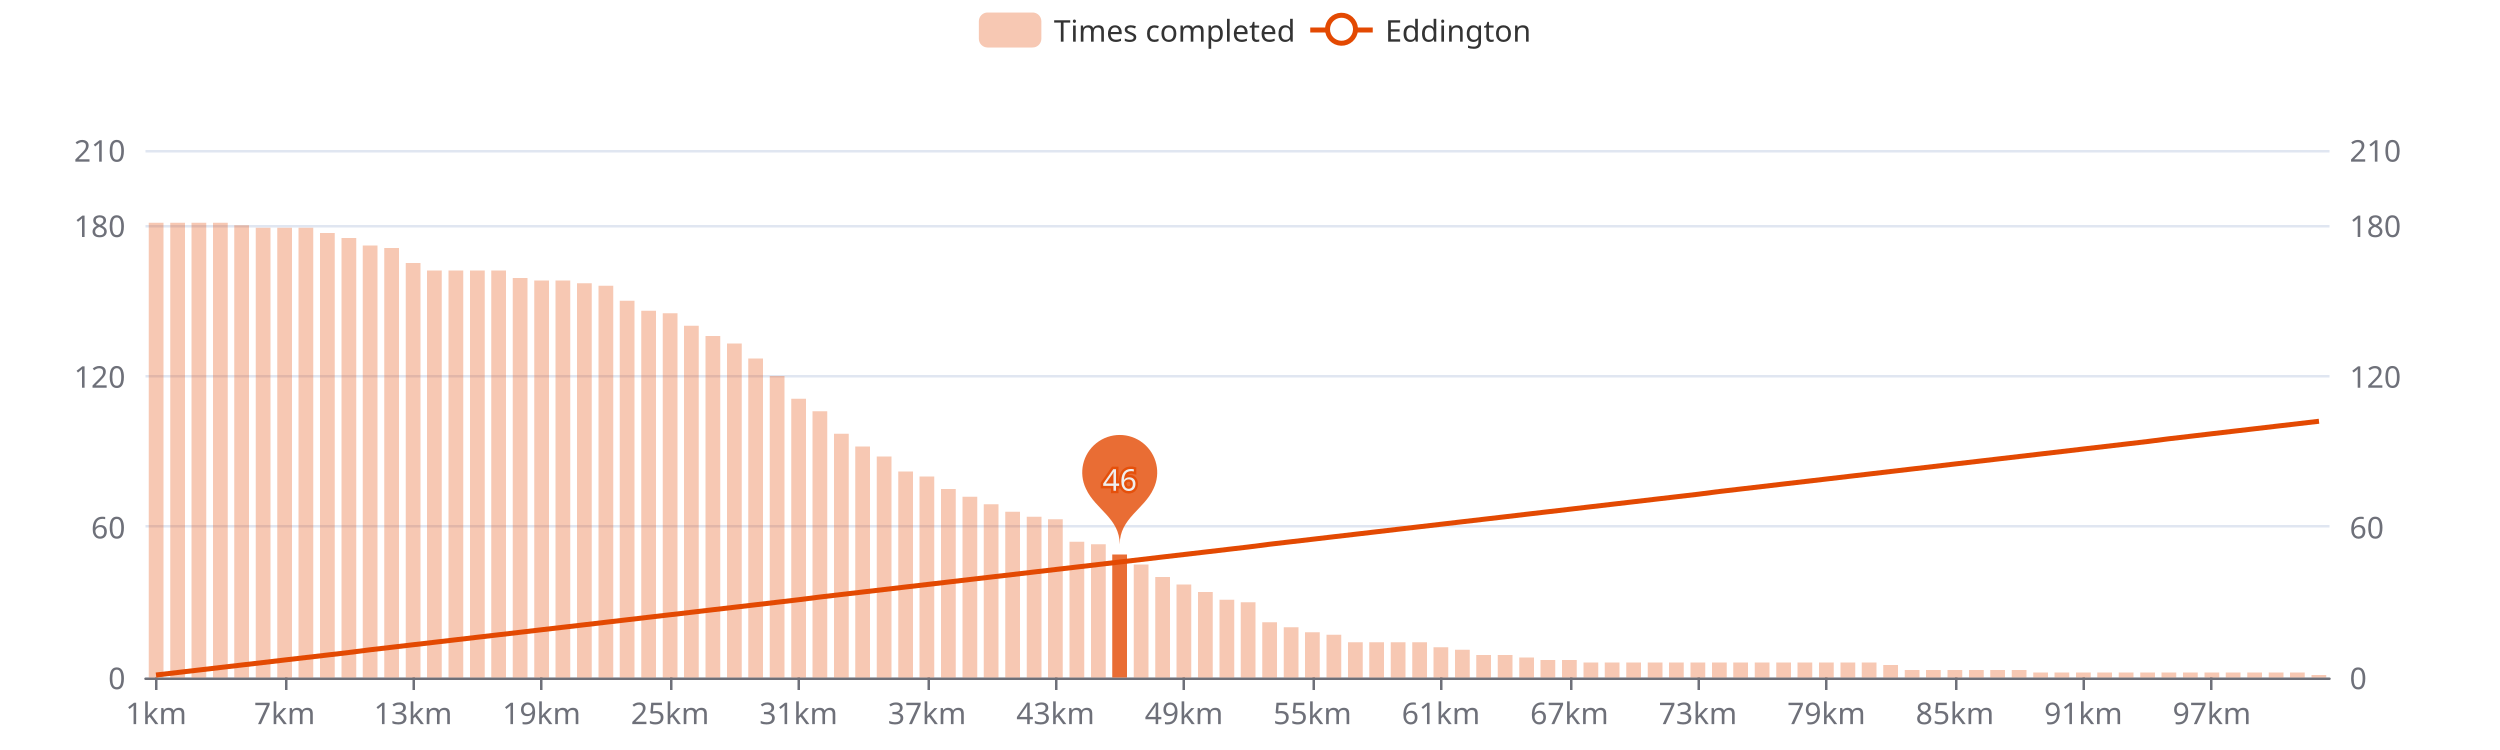
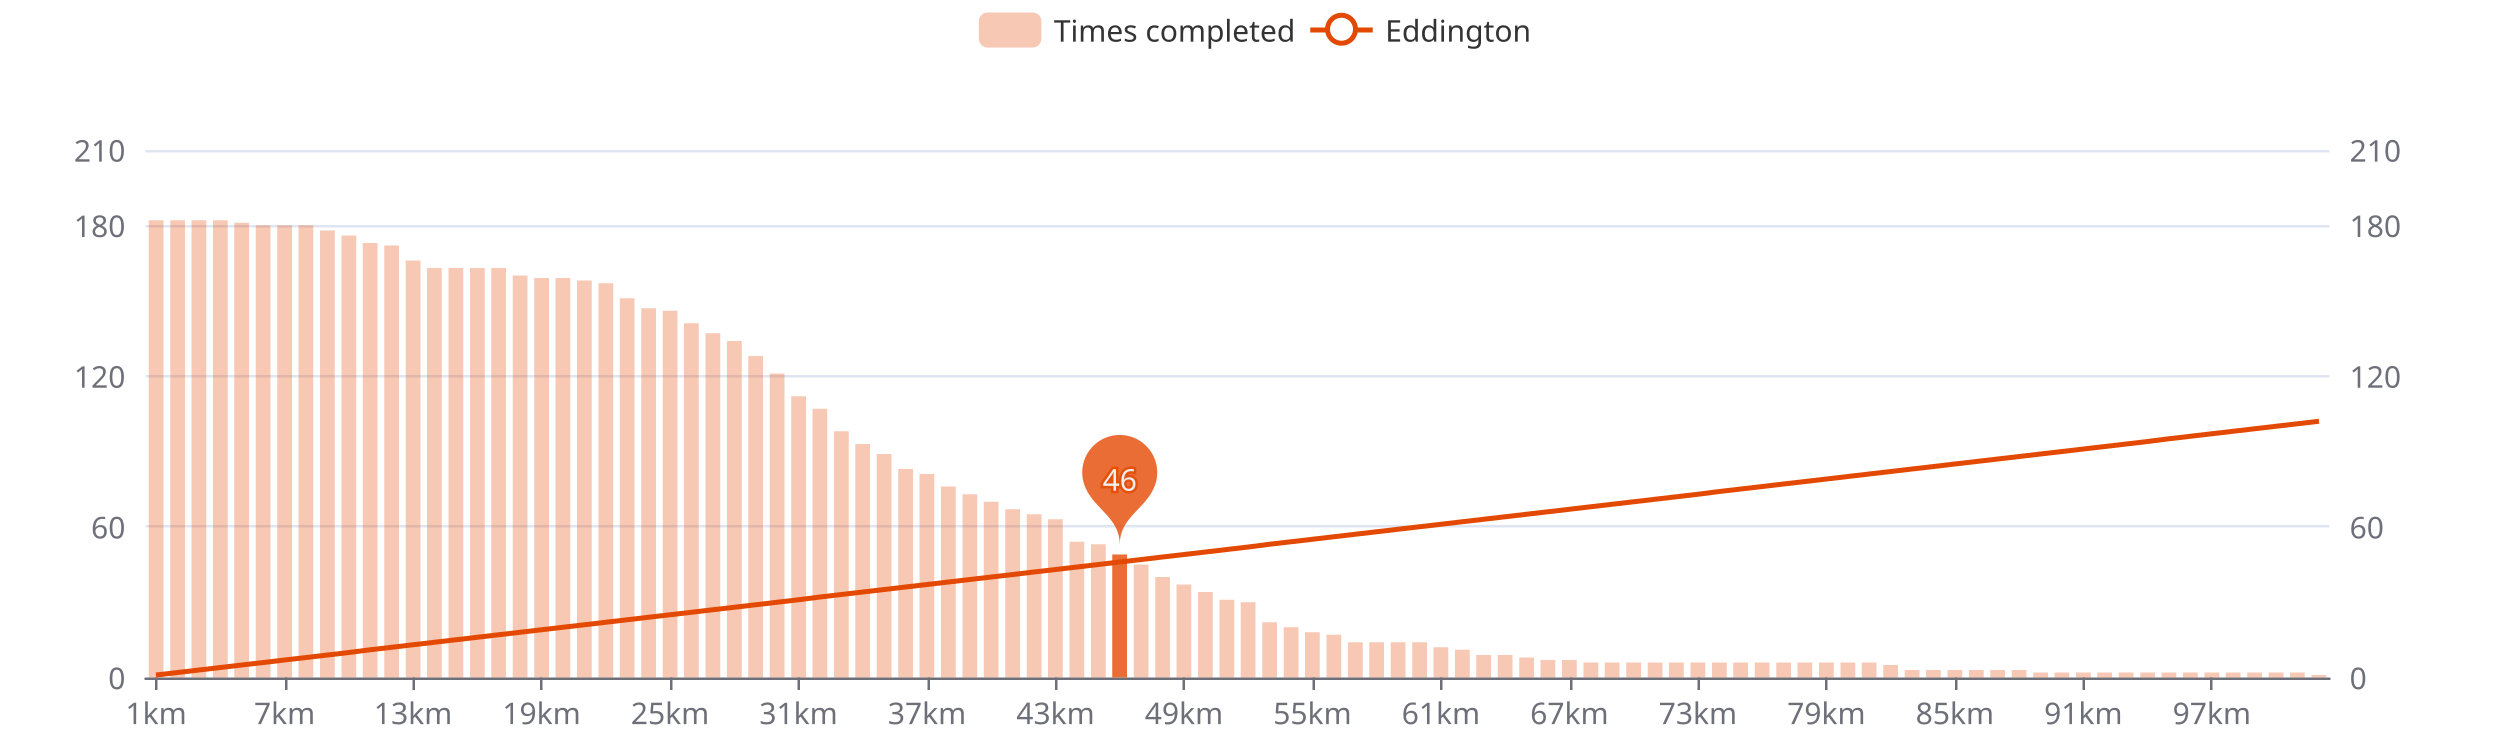
<svg xmlns="http://www.w3.org/2000/svg" width="1000" height="300" version="1.1" baseProfile="full" viewBox="0 0 1000 300">
  <rect width="1000" height="300" x="0" y="0" id="0" fill="#ffffff" />
  <path d="M58.2 271.5L931.8 271.5" fill="none" stroke="#E0E6F1" />
  <path d="M58.2 210.5L931.8 210.5" fill="none" stroke="#E0E6F1" />
  <path d="M58.2 150.5L931.8 150.5" fill="none" stroke="#E0E6F1" />
  <path d="M58.2 90.5L931.8 90.5" fill="none" stroke="#E0E6F1" />
  <path d="M58.2 60.5L931.8 60.5" fill="none" stroke="#E0E6F1" />
  <path d="M58.2 271.5L931.8 271.5" fill="none" stroke="#6E7079" stroke-linecap="round" />
  <path d="M62.5 271L62.5 276" fill="none" stroke="#6E7079" />
  <path d="M114.5 271L114.5 276" fill="none" stroke="#6E7079" />
  <path d="M165.5 271L165.5 276" fill="none" stroke="#6E7079" />
  <path d="M216.5 271L216.5 276" fill="none" stroke="#6E7079" />
  <path d="M268.5 271L268.5 276" fill="none" stroke="#6E7079" />
  <path d="M319.5 271L319.5 276" fill="none" stroke="#6E7079" />
  <path d="M371.5 271L371.5 276" fill="none" stroke="#6E7079" />
  <path d="M422.5 271L422.5 276" fill="none" stroke="#6E7079" />
  <path d="M473.5 271L473.5 276" fill="none" stroke="#6E7079" />
  <path d="M525.5 271L525.5 276" fill="none" stroke="#6E7079" />
  <path d="M576.5 271L576.5 276" fill="none" stroke="#6E7079" />
  <path d="M628.5 271L628.5 276" fill="none" stroke="#6E7079" />
  <path d="M679.5 271L679.5 276" fill="none" stroke="#6E7079" />
  <path d="M730.5 271L730.5 276" fill="none" stroke="#6E7079" />
  <path d="M782.5 271L782.5 276" fill="none" stroke="#6E7079" />
  <path d="M833.5 271L833.5 276" fill="none" stroke="#6E7079" />
  <path d="M884.5 271L884.5 276" fill="none" stroke="#6E7079" />
  <text dominant-baseline="central" text-anchor="end" style="font-size:12px;font-family:sans-serif;" transform="translate(50.16 271)" fill="#6E7079">0</text>
  <text dominant-baseline="central" text-anchor="end" style="font-size:12px;font-family:sans-serif;" transform="translate(50.16 210.7143)" fill="#6E7079">60</text>
  <text dominant-baseline="central" text-anchor="end" style="font-size:12px;font-family:sans-serif;" transform="translate(50.16 150.4286)" fill="#6E7079">120</text>
  <text dominant-baseline="central" text-anchor="end" style="font-size:12px;font-family:sans-serif;" transform="translate(50.16 90.1429)" fill="#6E7079">180</text>
  <text dominant-baseline="central" text-anchor="end" style="font-size:12px;font-family:sans-serif;" transform="translate(50.16 60)" fill="#6E7079">210</text>
  <text dominant-baseline="central" text-anchor="start" style="font-size:12px;font-family:sans-serif;" transform="translate(939.84 271)" fill="#6E7079">0</text>
  <text dominant-baseline="central" text-anchor="start" style="font-size:12px;font-family:sans-serif;" transform="translate(939.84 210.7143)" fill="#6E7079">60</text>
  <text dominant-baseline="central" text-anchor="start" style="font-size:12px;font-family:sans-serif;" transform="translate(939.84 150.4286)" fill="#6E7079">120</text>
  <text dominant-baseline="central" text-anchor="start" style="font-size:12px;font-family:sans-serif;" transform="translate(939.84 90.1429)" fill="#6E7079">180</text>
  <text dominant-baseline="central" text-anchor="start" style="font-size:12px;font-family:sans-serif;" transform="translate(939.84 60)" fill="#6E7079">210</text>
  <text dominant-baseline="central" text-anchor="middle" style="font-size:12px;font-family:sans-serif;" y="6" transform="translate(62.4427 279)" fill="#6E7079">1km</text>
  <text dominant-baseline="central" text-anchor="middle" style="font-size:12px;font-family:sans-serif;" y="6" transform="translate(113.8357 279)" fill="#6E7079">7km</text>
  <text dominant-baseline="central" text-anchor="middle" style="font-size:12px;font-family:sans-serif;" y="6" transform="translate(165.2286 279)" fill="#6E7079">13km</text>
  <text dominant-baseline="central" text-anchor="middle" style="font-size:12px;font-family:sans-serif;" y="6" transform="translate(216.6216 279)" fill="#6E7079">19km</text>
  <text dominant-baseline="central" text-anchor="middle" style="font-size:12px;font-family:sans-serif;" y="6" transform="translate(268.0145 279)" fill="#6E7079">25km</text>
  <text dominant-baseline="central" text-anchor="middle" style="font-size:12px;font-family:sans-serif;" y="6" transform="translate(319.4075 279)" fill="#6E7079">31km</text>
  <text dominant-baseline="central" text-anchor="middle" style="font-size:12px;font-family:sans-serif;" y="6" transform="translate(370.8004 279)" fill="#6E7079">37km</text>
  <text dominant-baseline="central" text-anchor="middle" style="font-size:12px;font-family:sans-serif;" y="6" transform="translate(422.1933 279)" fill="#6E7079">43km</text>
  <text dominant-baseline="central" text-anchor="middle" style="font-size:12px;font-family:sans-serif;" y="6" transform="translate(473.5863 279)" fill="#6E7079">49km</text>
  <text dominant-baseline="central" text-anchor="middle" style="font-size:12px;font-family:sans-serif;" y="6" transform="translate(524.9792 279)" fill="#6E7079">55km</text>
  <text dominant-baseline="central" text-anchor="middle" style="font-size:12px;font-family:sans-serif;" y="6" transform="translate(576.3722 279)" fill="#6E7079">61km</text>
  <text dominant-baseline="central" text-anchor="middle" style="font-size:12px;font-family:sans-serif;" y="6" transform="translate(627.7651 279)" fill="#6E7079">67km</text>
  <text dominant-baseline="central" text-anchor="middle" style="font-size:12px;font-family:sans-serif;" y="6" transform="translate(679.158 279)" fill="#6E7079">73km</text>
  <text dominant-baseline="central" text-anchor="middle" style="font-size:12px;font-family:sans-serif;" y="6" transform="translate(730.551 279)" fill="#6E7079">79km</text>
  <text dominant-baseline="central" text-anchor="middle" style="font-size:12px;font-family:sans-serif;" y="6" transform="translate(781.9439 279)" fill="#6E7079">85km</text>
  <text dominant-baseline="central" text-anchor="middle" style="font-size:12px;font-family:sans-serif;" y="6" transform="translate(833.3369 279)" fill="#6E7079">91km</text>
  <text dominant-baseline="central" text-anchor="middle" style="font-size:12px;font-family:sans-serif;" y="6" transform="translate(884.7298 279)" fill="#6E7079">97km</text>
-   <path d="M59.5 271l5.9 0l0 -181.9l-5.9 0Z" fill="rgb(227,73,2)" fill-opacity="0.3" />
-   <path d="M68.1 271l5.9 0l0 -181.9l-5.9 0Z" fill="rgb(227,73,2)" fill-opacity="0.3" />
-   <path d="M76.6 271l5.9 0l0 -181.9l-5.9 0Z" fill="rgb(227,73,2)" fill-opacity="0.3" />
-   <path d="M85.2 271l5.9 0l0 -181.9l-5.9 0Z" fill="rgb(227,73,2)" fill-opacity="0.3" />
-   <path d="M93.7 271l5.9 0l0 -180.9l-5.9 0Z" fill="rgb(227,73,2)" fill-opacity="0.3" />
-   <path d="M102.3 271l5.9 0l0 -179.9l-5.9 0Z" fill="rgb(227,73,2)" fill-opacity="0.3" />
-   <path d="M110.9 271l5.9 0l0 -179.9l-5.9 0Z" fill="rgb(227,73,2)" fill-opacity="0.3" />
-   <path d="M119.4 271l5.9 0l0 -179.9l-5.9 0Z" fill="rgb(227,73,2)" fill-opacity="0.3" />
-   <path d="M128 271l5.9 0l0 -177.8l-5.9 0Z" fill="rgb(227,73,2)" fill-opacity="0.3" />
-   <path d="M136.6 271l5.9 0l0 -175.8l-5.9 0Z" fill="rgb(227,73,2)" fill-opacity="0.3" />
-   <path d="M145.1 271l5.9 0l0 -172.8l-5.9 0Z" fill="rgb(227,73,2)" fill-opacity="0.3" />
-   <path d="M153.7 271l5.9 0l0 -171.8l-5.9 0Z" fill="rgb(227,73,2)" fill-opacity="0.3" />
-   <path d="M162.3 271l5.9 0l0 -165.8l-5.9 0Z" fill="rgb(227,73,2)" fill-opacity="0.3" />
-   <path d="M170.8 271l5.9 0l0 -162.8l-5.9 0Z" fill="rgb(227,73,2)" fill-opacity="0.3" />
-   <path d="M179.4 271l5.9 0l0 -162.8l-5.9 0Z" fill="rgb(227,73,2)" fill-opacity="0.3" />
-   <path d="M188 271l5.9 0l0 -162.8l-5.9 0Z" fill="rgb(227,73,2)" fill-opacity="0.3" />
-   <path d="M196.5 271l5.9 0l0 -162.8l-5.9 0Z" fill="rgb(227,73,2)" fill-opacity="0.3" />
-   <path d="M205.1 271l5.9 0l0 -159.8l-5.9 0Z" fill="rgb(227,73,2)" fill-opacity="0.3" />
-   <path d="M213.7 271l5.9 0l0 -158.8l-5.9 0Z" fill="rgb(227,73,2)" fill-opacity="0.3" />
-   <path d="M222.2 271l5.9 0l0 -158.8l-5.9 0Z" fill="rgb(227,73,2)" fill-opacity="0.3" />
-   <path d="M230.8 271l5.9 0l0 -157.7l-5.9 0Z" fill="rgb(227,73,2)" fill-opacity="0.3" />
-   <path d="M239.4 271l5.9 0l0 -156.7l-5.9 0Z" fill="rgb(227,73,2)" fill-opacity="0.3" />
-   <path d="M247.9 271l5.9 0l0 -150.7l-5.9 0Z" fill="rgb(227,73,2)" fill-opacity="0.3" />
-   <path d="M256.5 271l5.9 0l0 -146.7l-5.9 0Z" fill="rgb(227,73,2)" fill-opacity="0.3" />
-   <path d="M265.1 271l5.9 0l0 -145.7l-5.9 0Z" fill="rgb(227,73,2)" fill-opacity="0.3" />
-   <path d="M273.6 271l5.9 0l0 -140.7l-5.9 0Z" fill="rgb(227,73,2)" fill-opacity="0.3" />
-   <path d="M282.2 271l5.9 0l0 -136.6l-5.9 0Z" fill="rgb(227,73,2)" fill-opacity="0.3" />
-   <path d="M290.8 271l5.9 0l0 -133.6l-5.9 0Z" fill="rgb(227,73,2)" fill-opacity="0.3" />
-   <path d="M299.3 271l5.9 0l0 -127.6l-5.9 0Z" fill="rgb(227,73,2)" fill-opacity="0.3" />
-   <path d="M307.9 271l5.9 0l0 -120.6l-5.9 0Z" fill="rgb(227,73,2)" fill-opacity="0.3" />
-   <path d="M316.5 271l5.9 0l0 -111.5l-5.9 0Z" fill="rgb(227,73,2)" fill-opacity="0.3" />
-   <path d="M325 271l5.9 0l0 -106.5l-5.9 0Z" fill="rgb(227,73,2)" fill-opacity="0.3" />
-   <path d="M333.6 271l5.9 0l0 -97.5l-5.9 0Z" fill="rgb(227,73,2)" fill-opacity="0.3" />
-   <path d="M342.1 271l5.9 0l0 -92.4l-5.9 0Z" fill="rgb(227,73,2)" fill-opacity="0.3" />
-   <path d="M350.7 271l5.9 0l0 -88.4l-5.9 0Z" fill="rgb(227,73,2)" fill-opacity="0.3" />
-   <path d="M359.3 271l5.9 0l0 -82.4l-5.9 0Z" fill="rgb(227,73,2)" fill-opacity="0.3" />
-   <path d="M367.8 271l5.9 0l0 -80.4l-5.9 0Z" fill="rgb(227,73,2)" fill-opacity="0.3" />
-   <path d="M376.4 271l5.9 0l0 -75.4l-5.9 0Z" fill="rgb(227,73,2)" fill-opacity="0.3" />
-   <path d="M385 271l5.9 0l0 -72.3l-5.9 0Z" fill="rgb(227,73,2)" fill-opacity="0.3" />
-   <path d="M393.5 271l5.9 0l0 -69.3l-5.9 0Z" fill="rgb(227,73,2)" fill-opacity="0.3" />
-   <path d="M402.1 271l5.9 0l0 -66.3l-5.9 0Z" fill="rgb(227,73,2)" fill-opacity="0.3" />
-   <path d="M410.7 271l5.9 0l0 -64.3l-5.9 0Z" fill="rgb(227,73,2)" fill-opacity="0.3" />
+   <path d="M59.5 271l5.9 0l0 -182.9l-5.9 0Z" fill="rgb(227,73,2)" fill-opacity="0.3" />
+   <path d="M68.1 271l5.9 0l0 -182.9l-5.9 0Z" fill="rgb(227,73,2)" fill-opacity="0.3" />
+   <path d="M76.6 271l5.9 0l0 -182.9l-5.9 0Z" fill="rgb(227,73,2)" fill-opacity="0.3" />
+   <path d="M85.2 271l5.9 0l0 -182.9l-5.9 0Z" fill="rgb(227,73,2)" fill-opacity="0.3" />
+   <path d="M93.7 271l5.9 0l0 -181.9l-5.9 0Z" fill="rgb(227,73,2)" fill-opacity="0.3" />
+   <path d="M102.3 271l5.9 0l0 -180.9l-5.9 0Z" fill="rgb(227,73,2)" fill-opacity="0.3" />
+   <path d="M110.9 271l5.9 0l0 -180.9l-5.9 0Z" fill="rgb(227,73,2)" fill-opacity="0.3" />
+   <path d="M119.4 271l5.9 0l0 -180.9l-5.9 0Z" fill="rgb(227,73,2)" fill-opacity="0.3" />
+   <path d="M128 271l5.9 0l0 -178.8l-5.9 0Z" fill="rgb(227,73,2)" fill-opacity="0.3" />
+   <path d="M136.6 271l5.9 0l0 -176.8l-5.9 0Z" fill="rgb(227,73,2)" fill-opacity="0.3" />
+   <path d="M145.1 271l5.9 0l0 -173.8l-5.9 0Z" fill="rgb(227,73,2)" fill-opacity="0.3" />
+   <path d="M153.7 271l5.9 0l0 -172.8l-5.9 0Z" fill="rgb(227,73,2)" fill-opacity="0.3" />
+   <path d="M162.3 271l5.9 0l0 -166.8l-5.9 0Z" fill="rgb(227,73,2)" fill-opacity="0.3" />
+   <path d="M170.8 271l5.9 0l0 -163.8l-5.9 0Z" fill="rgb(227,73,2)" fill-opacity="0.3" />
+   <path d="M179.4 271l5.9 0l0 -163.8l-5.9 0Z" fill="rgb(227,73,2)" fill-opacity="0.3" />
+   <path d="M188 271l5.9 0l0 -163.8l-5.9 0Z" fill="rgb(227,73,2)" fill-opacity="0.3" />
+   <path d="M196.5 271l5.9 0l0 -163.8l-5.9 0Z" fill="rgb(227,73,2)" fill-opacity="0.3" />
+   <path d="M205.1 271l5.9 0l0 -160.8l-5.9 0Z" fill="rgb(227,73,2)" fill-opacity="0.3" />
+   <path d="M213.7 271l5.9 0l0 -159.8l-5.9 0Z" fill="rgb(227,73,2)" fill-opacity="0.3" />
+   <path d="M222.2 271l5.9 0l0 -159.8l-5.9 0Z" fill="rgb(227,73,2)" fill-opacity="0.3" />
+   <path d="M230.8 271l5.9 0l0 -158.8l-5.9 0Z" fill="rgb(227,73,2)" fill-opacity="0.3" />
+   <path d="M239.4 271l5.9 0l0 -157.7l-5.9 0Z" fill="rgb(227,73,2)" fill-opacity="0.3" />
+   <path d="M247.9 271l5.9 0l0 -151.7l-5.9 0Z" fill="rgb(227,73,2)" fill-opacity="0.3" />
+   <path d="M256.5 271l5.9 0l0 -147.7l-5.9 0Z" fill="rgb(227,73,2)" fill-opacity="0.3" />
+   <path d="M265.1 271l5.9 0l0 -146.7l-5.9 0Z" fill="rgb(227,73,2)" fill-opacity="0.3" />
+   <path d="M273.6 271l5.9 0l0 -141.7l-5.9 0Z" fill="rgb(227,73,2)" fill-opacity="0.3" />
+   <path d="M282.2 271l5.9 0l0 -137.7l-5.9 0Z" fill="rgb(227,73,2)" fill-opacity="0.3" />
+   <path d="M290.8 271l5.9 0l0 -134.6l-5.9 0Z" fill="rgb(227,73,2)" fill-opacity="0.3" />
+   <path d="M299.3 271l5.9 0l0 -128.6l-5.9 0Z" fill="rgb(227,73,2)" fill-opacity="0.3" />
+   <path d="M307.9 271l5.9 0l0 -121.6l-5.9 0Z" fill="rgb(227,73,2)" fill-opacity="0.3" />
+   <path d="M316.5 271l5.9 0l0 -112.5l-5.9 0Z" fill="rgb(227,73,2)" fill-opacity="0.3" />
+   <path d="M325 271l5.9 0l0 -107.5l-5.9 0Z" fill="rgb(227,73,2)" fill-opacity="0.3" />
+   <path d="M333.6 271l5.9 0l0 -98.5l-5.9 0Z" fill="rgb(227,73,2)" fill-opacity="0.3" />
+   <path d="M342.1 271l5.9 0l0 -93.4l-5.9 0Z" fill="rgb(227,73,2)" fill-opacity="0.3" />
+   <path d="M350.7 271l5.9 0l0 -89.4l-5.9 0Z" fill="rgb(227,73,2)" fill-opacity="0.3" />
+   <path d="M359.3 271l5.9 0l0 -83.4l-5.9 0Z" fill="rgb(227,73,2)" fill-opacity="0.3" />
+   <path d="M367.8 271l5.9 0l0 -81.4l-5.9 0Z" fill="rgb(227,73,2)" fill-opacity="0.3" />
+   <path d="M376.4 271l5.9 0l0 -76.4l-5.9 0Z" fill="rgb(227,73,2)" fill-opacity="0.3" />
+   <path d="M385 271l5.9 0l0 -73.3l-5.9 0Z" fill="rgb(227,73,2)" fill-opacity="0.3" />
+   <path d="M393.5 271l5.9 0l0 -70.3l-5.9 0Z" fill="rgb(227,73,2)" fill-opacity="0.3" />
+   <path d="M402.1 271l5.9 0l0 -67.3l-5.9 0Z" fill="rgb(227,73,2)" fill-opacity="0.3" />
+   <path d="M410.7 271l5.9 0l0 -65.3l-5.9 0Z" fill="rgb(227,73,2)" fill-opacity="0.3" />
  <path d="M419.2 271l5.9 0l0 -63.3l-5.9 0Z" fill="rgb(227,73,2)" fill-opacity="0.3" />
  <path d="M427.8 271l5.9 0l0 -54.3l-5.9 0Z" fill="rgb(227,73,2)" fill-opacity="0.3" />
  <path d="M436.4 271l5.9 0l0 -53.3l-5.9 0Z" fill="rgb(227,73,2)" fill-opacity="0.3" />
  <path d="M444.9 271l5.9 0l0 -49.2l-5.9 0Z" fill="rgb(227,73,2)" fill-opacity="0.8" />
  <path d="M453.5 271l5.9 0l0 -45.2l-5.9 0Z" fill="rgb(227,73,2)" fill-opacity="0.3" />
  <path d="M462.1 271l5.9 0l0 -40.2l-5.9 0Z" fill="rgb(227,73,2)" fill-opacity="0.3" />
  <path d="M470.6 271l5.9 0l0 -37.2l-5.9 0Z" fill="rgb(227,73,2)" fill-opacity="0.3" />
  <path d="M479.2 271l5.9 0l0 -34.2l-5.9 0Z" fill="rgb(227,73,2)" fill-opacity="0.3" />
  <path d="M487.8 271l5.9 0l0 -31.1l-5.9 0Z" fill="rgb(227,73,2)" fill-opacity="0.3" />
  <path d="M496.3 271l5.9 0l0 -30.1l-5.9 0Z" fill="rgb(227,73,2)" fill-opacity="0.3" />
  <path d="M504.9 271l5.9 0l0 -22.1l-5.9 0Z" fill="rgb(227,73,2)" fill-opacity="0.3" />
  <path d="M513.5 271l5.9 0l0 -20.1l-5.9 0Z" fill="rgb(227,73,2)" fill-opacity="0.3" />
  <path d="M522 271l5.9 0l0 -18.1l-5.9 0Z" fill="rgb(227,73,2)" fill-opacity="0.3" />
  <path d="M530.6 271l5.9 0l0 -17.1l-5.9 0Z" fill="rgb(227,73,2)" fill-opacity="0.3" />
  <path d="M539.2 271l5.9 0l0 -14.1l-5.9 0Z" fill="rgb(227,73,2)" fill-opacity="0.3" />
  <path d="M547.7 271l5.9 0l0 -14.1l-5.9 0Z" fill="rgb(227,73,2)" fill-opacity="0.3" />
  <path d="M556.3 271l5.9 0l0 -14.1l-5.9 0Z" fill="rgb(227,73,2)" fill-opacity="0.3" />
  <path d="M564.9 271l5.9 0l0 -14.1l-5.9 0Z" fill="rgb(227,73,2)" fill-opacity="0.3" />
  <path d="M573.4 271l5.9 0l0 -12.1l-5.9 0Z" fill="rgb(227,73,2)" fill-opacity="0.3" />
  <path d="M582 271l5.9 0l0 -11.1l-5.9 0Z" fill="rgb(227,73,2)" fill-opacity="0.3" />
  <path d="M590.5 271l5.9 0l0 -9l-5.9 0Z" fill="rgb(227,73,2)" fill-opacity="0.3" />
  <path d="M599.1 271l5.9 0l0 -9l-5.9 0Z" fill="rgb(227,73,2)" fill-opacity="0.3" />
  <path d="M607.7 271l5.9 0l0 -8l-5.9 0Z" fill="rgb(227,73,2)" fill-opacity="0.3" />
  <path d="M616.2 271l5.9 0l0 -7l-5.9 0Z" fill="rgb(227,73,2)" fill-opacity="0.3" />
  <path d="M624.8 271l5.9 0l0 -7l-5.9 0Z" fill="rgb(227,73,2)" fill-opacity="0.3" />
  <path d="M633.4 271l5.9 0l0 -6l-5.9 0Z" fill="rgb(227,73,2)" fill-opacity="0.3" />
  <path d="M641.9 271l5.9 0l0 -6l-5.9 0Z" fill="rgb(227,73,2)" fill-opacity="0.3" />
  <path d="M650.5 271l5.9 0l0 -6l-5.9 0Z" fill="rgb(227,73,2)" fill-opacity="0.3" />
  <path d="M659.1 271l5.9 0l0 -6l-5.9 0Z" fill="rgb(227,73,2)" fill-opacity="0.3" />
  <path d="M667.6 271l5.9 0l0 -6l-5.9 0Z" fill="rgb(227,73,2)" fill-opacity="0.3" />
  <path d="M676.2 271l5.9 0l0 -6l-5.9 0Z" fill="rgb(227,73,2)" fill-opacity="0.3" />
  <path d="M684.8 271l5.9 0l0 -6l-5.9 0Z" fill="rgb(227,73,2)" fill-opacity="0.3" />
  <path d="M693.3 271l5.9 0l0 -6l-5.9 0Z" fill="rgb(227,73,2)" fill-opacity="0.3" />
  <path d="M701.9 271l5.9 0l0 -6l-5.9 0Z" fill="rgb(227,73,2)" fill-opacity="0.3" />
  <path d="M710.5 271l5.9 0l0 -6l-5.9 0Z" fill="rgb(227,73,2)" fill-opacity="0.3" />
  <path d="M719 271l5.9 0l0 -6l-5.9 0Z" fill="rgb(227,73,2)" fill-opacity="0.3" />
  <path d="M727.6 271l5.9 0l0 -6l-5.9 0Z" fill="rgb(227,73,2)" fill-opacity="0.3" />
  <path d="M736.2 271l5.9 0l0 -6l-5.9 0Z" fill="rgb(227,73,2)" fill-opacity="0.3" />
  <path d="M744.7 271l5.9 0l0 -6l-5.9 0Z" fill="rgb(227,73,2)" fill-opacity="0.3" />
  <path d="M753.3 271l5.9 0l0 -5l-5.9 0Z" fill="rgb(227,73,2)" fill-opacity="0.3" />
  <path d="M761.9 271l5.9 0l0 -3l-5.9 0Z" fill="rgb(227,73,2)" fill-opacity="0.3" />
  <path d="M770.4 271l5.9 0l0 -3l-5.9 0Z" fill="rgb(227,73,2)" fill-opacity="0.3" />
  <path d="M779 271l5.9 0l0 -3l-5.9 0Z" fill="rgb(227,73,2)" fill-opacity="0.3" />
  <path d="M787.6 271l5.9 0l0 -3l-5.9 0Z" fill="rgb(227,73,2)" fill-opacity="0.3" />
  <path d="M796.1 271l5.9 0l0 -3l-5.9 0Z" fill="rgb(227,73,2)" fill-opacity="0.3" />
  <path d="M804.7 271l5.9 0l0 -3l-5.9 0Z" fill="rgb(227,73,2)" fill-opacity="0.3" />
  <path d="M813.3 271l5.9 0l0 -2l-5.9 0Z" fill="rgb(227,73,2)" fill-opacity="0.3" />
  <path d="M821.8 271l5.9 0l0 -2l-5.9 0Z" fill="rgb(227,73,2)" fill-opacity="0.3" />
  <path d="M830.4 271l5.9 0l0 -2l-5.9 0Z" fill="rgb(227,73,2)" fill-opacity="0.3" />
  <path d="M838.9 271l5.9 0l0 -2l-5.9 0Z" fill="rgb(227,73,2)" fill-opacity="0.3" />
  <path d="M847.5 271l5.9 0l0 -2l-5.9 0Z" fill="rgb(227,73,2)" fill-opacity="0.3" />
  <path d="M856.1 271l5.9 0l0 -2l-5.9 0Z" fill="rgb(227,73,2)" fill-opacity="0.3" />
  <path d="M864.6 271l5.9 0l0 -2l-5.9 0Z" fill="rgb(227,73,2)" fill-opacity="0.3" />
  <path d="M873.2 271l5.9 0l0 -2l-5.9 0Z" fill="rgb(227,73,2)" fill-opacity="0.3" />
  <path d="M881.8 271l5.9 0l0 -2l-5.9 0Z" fill="rgb(227,73,2)" fill-opacity="0.3" />
  <path d="M890.3 271l5.9 0l0 -2l-5.9 0Z" fill="rgb(227,73,2)" fill-opacity="0.3" />
  <path d="M898.9 271l5.9 0l0 -2l-5.9 0Z" fill="rgb(227,73,2)" fill-opacity="0.3" />
  <path d="M907.5 271l5.9 0l0 -2l-5.9 0Z" fill="rgb(227,73,2)" fill-opacity="0.3" />
  <path d="M916 271l5.9 0l0 -2l-5.9 0Z" fill="rgb(227,73,2)" fill-opacity="0.3" />
  <path d="M924.6 271l5.9 0l0 -1l-5.9 0Z" fill="rgb(227,73,2)" fill-opacity="0.3" />
  <path d="M-5 -5l226.9 0l0 24l-226.9 0Z" transform="translate(391.54 5)" fill="rgb(0,0,0)" fill-opacity="0" stroke="#ccc" stroke-width="0" />
  <path d="M3.5 0L21.5 0A3.5 3.5 0 0 1 25 3.5L25 10.5A3.5 3.5 0 0 1 21.5 14L3.5 14A3.5 3.5 0 0 1 0 10.5L0 3.5A3.5 3.5 0 0 1 3.5 0" transform="translate(391.54 5)" fill="rgb(227,73,2)" fill-opacity="0.3" />
  <text dominant-baseline="central" text-anchor="start" style="font-size:12px;font-family:sans-serif;" xml:space="preserve" x="30" y="7" transform="translate(391.54 5)" fill="#333">Times completed</text>
  <path d="M0 7L25 7" transform="translate(524.1 5)" fill="#000" stroke="#E34902" stroke-width="2" stroke-linecap="butt" stroke-miterlimit="10" />
  <path d="M18.1 7A5.6 5.6 0 1 1 18.1 6.4A5.6 5.6 0 0 1 18.1 7" transform="translate(524.1 5)" fill="#fff" stroke="#E34902" stroke-width="2" stroke-linecap="butt" stroke-miterlimit="10" />
  <text dominant-baseline="central" text-anchor="start" style="font-size:12px;font-family:sans-serif;" x="30" y="7" transform="translate(524.1 5)" fill="#333">Eddington</text>
  <path d="M-0.54 -0.89A0.6 0.6 0 1 1 0.54 -0.89C0.39 -0.56 0 -0.42 0 0C0 -0.42 -0.39 -0.56 -0.54 -0.89Z" transform="matrix(25,0,0,25,447.8898,217.7714)" fill="rgb(227,73,2)" fill-opacity="0.8" />
  <text dominant-baseline="central" text-anchor="middle" style="font-size:12px;font-family:sans-serif;" transform="translate(447.8898 191.6286)" fill="#eee" stroke="rgb(227,73,2)" stroke-width="2" paint-order="stroke" stroke-opacity="0.8" stroke-miterlimit="2">46</text>
  <g clip-path="url(#zr0-c0)">
    <path d="M62.4 270L71 269L79.6 268L88.1 267L96.7 266L105.3 265L113.8 264L122.4 263L131 262L139.5 261L148.1 259.9L156.7 258.9L165.2 257.9L173.8 256.9L182.4 255.9L190.9 254.9L199.5 253.9L208.1 252.9L216.6 251.9L225.2 250.9L233.8 249.9L242.3 248.9L250.9 247.9L259.4 246.9L268 245.9L276.6 244.9L285.1 243.9L293.7 242.9L302.3 241.9L310.8 240.9L319.4 239.9L328 238.8L336.5 237.8L345.1 236.8L353.7 235.8L362.2 234.8L370.8 233.8L379.4 232.8L387.9 231.8L396.5 230.8L405.1 229.8L413.6 228.8L422.2 227.8L430.8 226.8L439.3 225.8L447.9 224.8L456.5 223.8L465 222.8L473.6 221.8L482.2 220.8L490.7 219.8L499.3 218.8L507.8 217.7L516.4 216.7L525 215.7L533.5 214.7L542.1 213.7L550.7 212.7L559.2 211.7L567.8 210.7L576.4 209.7L584.9 208.7L593.5 207.7L602.1 206.7L610.6 205.7L619.2 204.7L627.8 203.7L636.3 202.7L644.9 201.7L653.5 200.7L662 199.7L670.6 198.7L679.2 197.7L687.7 196.6L696.3 195.6L704.9 194.6L713.4 193.6L722 192.6L730.6 191.6L739.1 190.6L747.7 189.6L756.2 188.6L764.8 187.6L773.4 186.6L781.9 185.6L790.5 184.6L799.1 183.6L807.6 182.6L816.2 181.6L824.8 180.6L833.3 179.6L841.9 178.6L850.5 177.6L859 176.6L867.6 175.5L876.2 174.5L884.7 173.5L893.3 172.5L901.9 171.5L910.4 170.5L919 169.5L927.6 168.5" fill="none" stroke="#E34902" stroke-width="2" stroke-linejoin="bevel" />
  </g>
  <defs>
    <clipPath id="zr0-c0">
      <path d="M57 59l876 0l0 213l-876 0Z" fill="#000" />
    </clipPath>
  </defs>
</svg>
